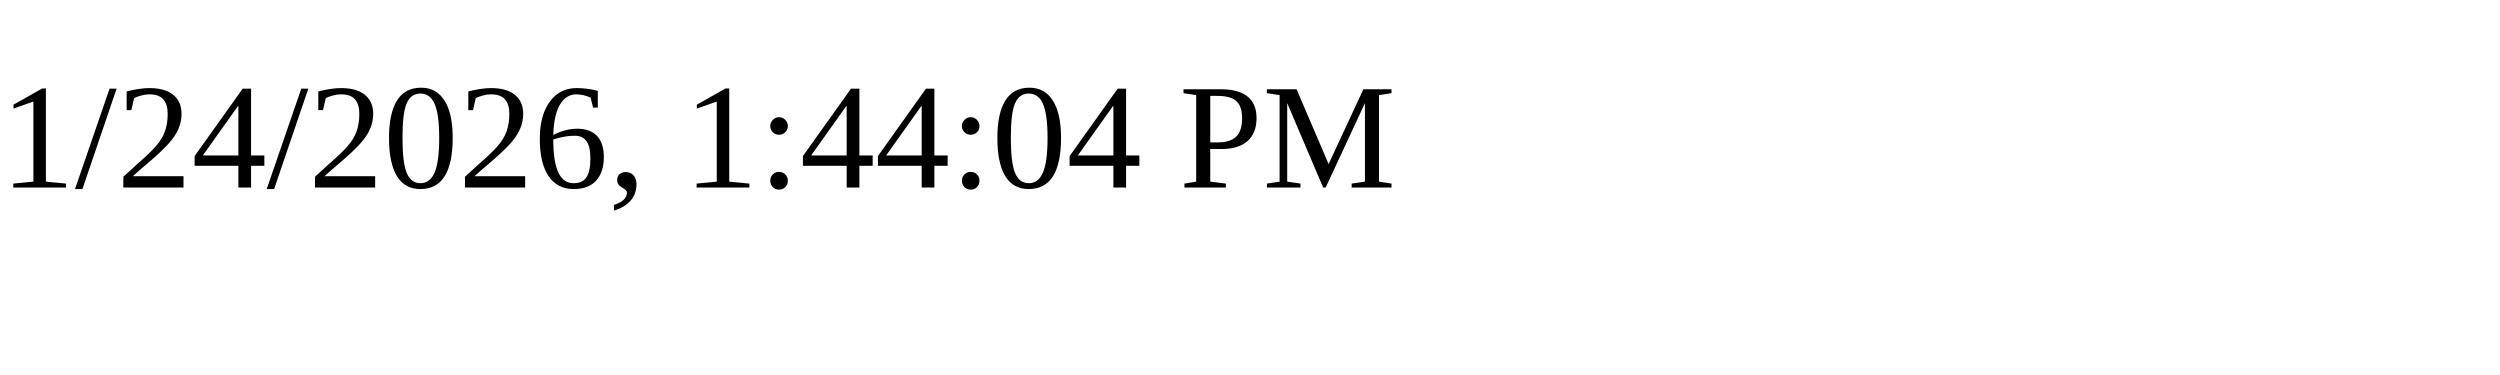
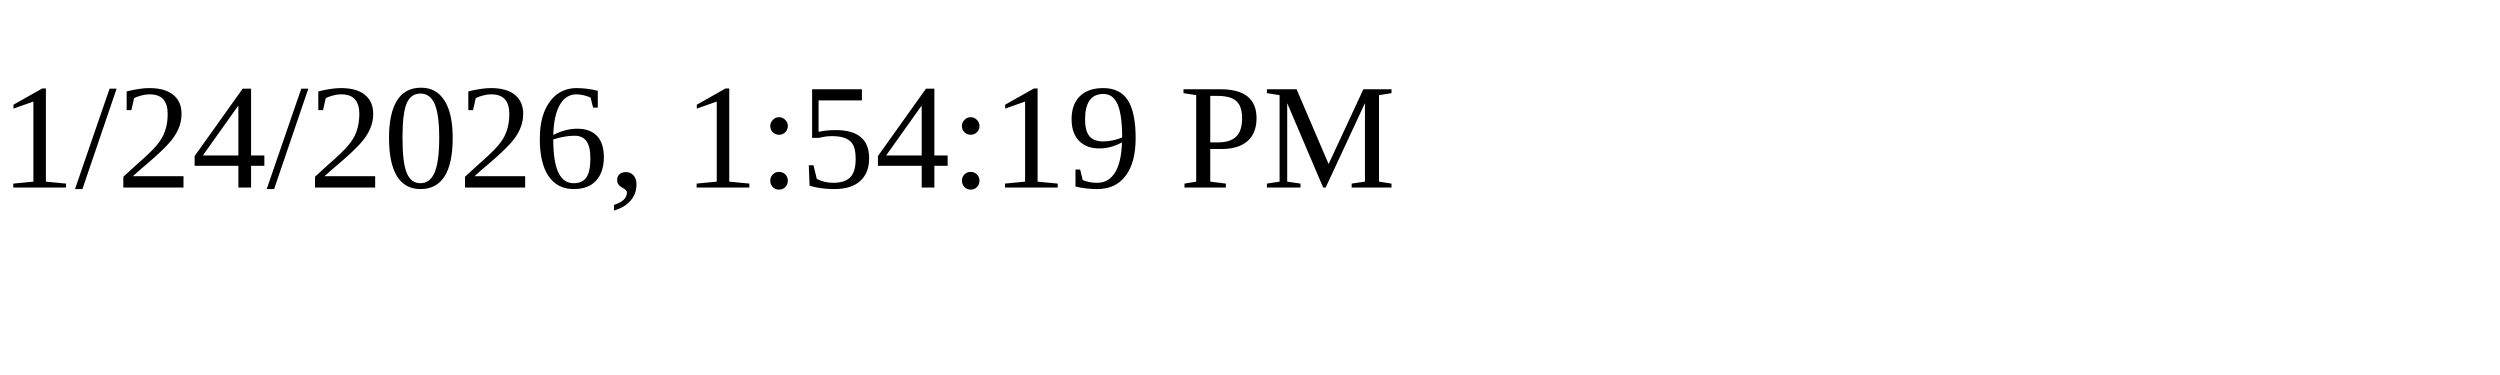
<svg xmlns="http://www.w3.org/2000/svg" height="30" width="200">
-   <text x="0" y="15">1/24/2026, 1:44:04 PM</text>
+   <text x="0" y="15">1/24/2026, 1:54:19 PM</text>
</svg>
